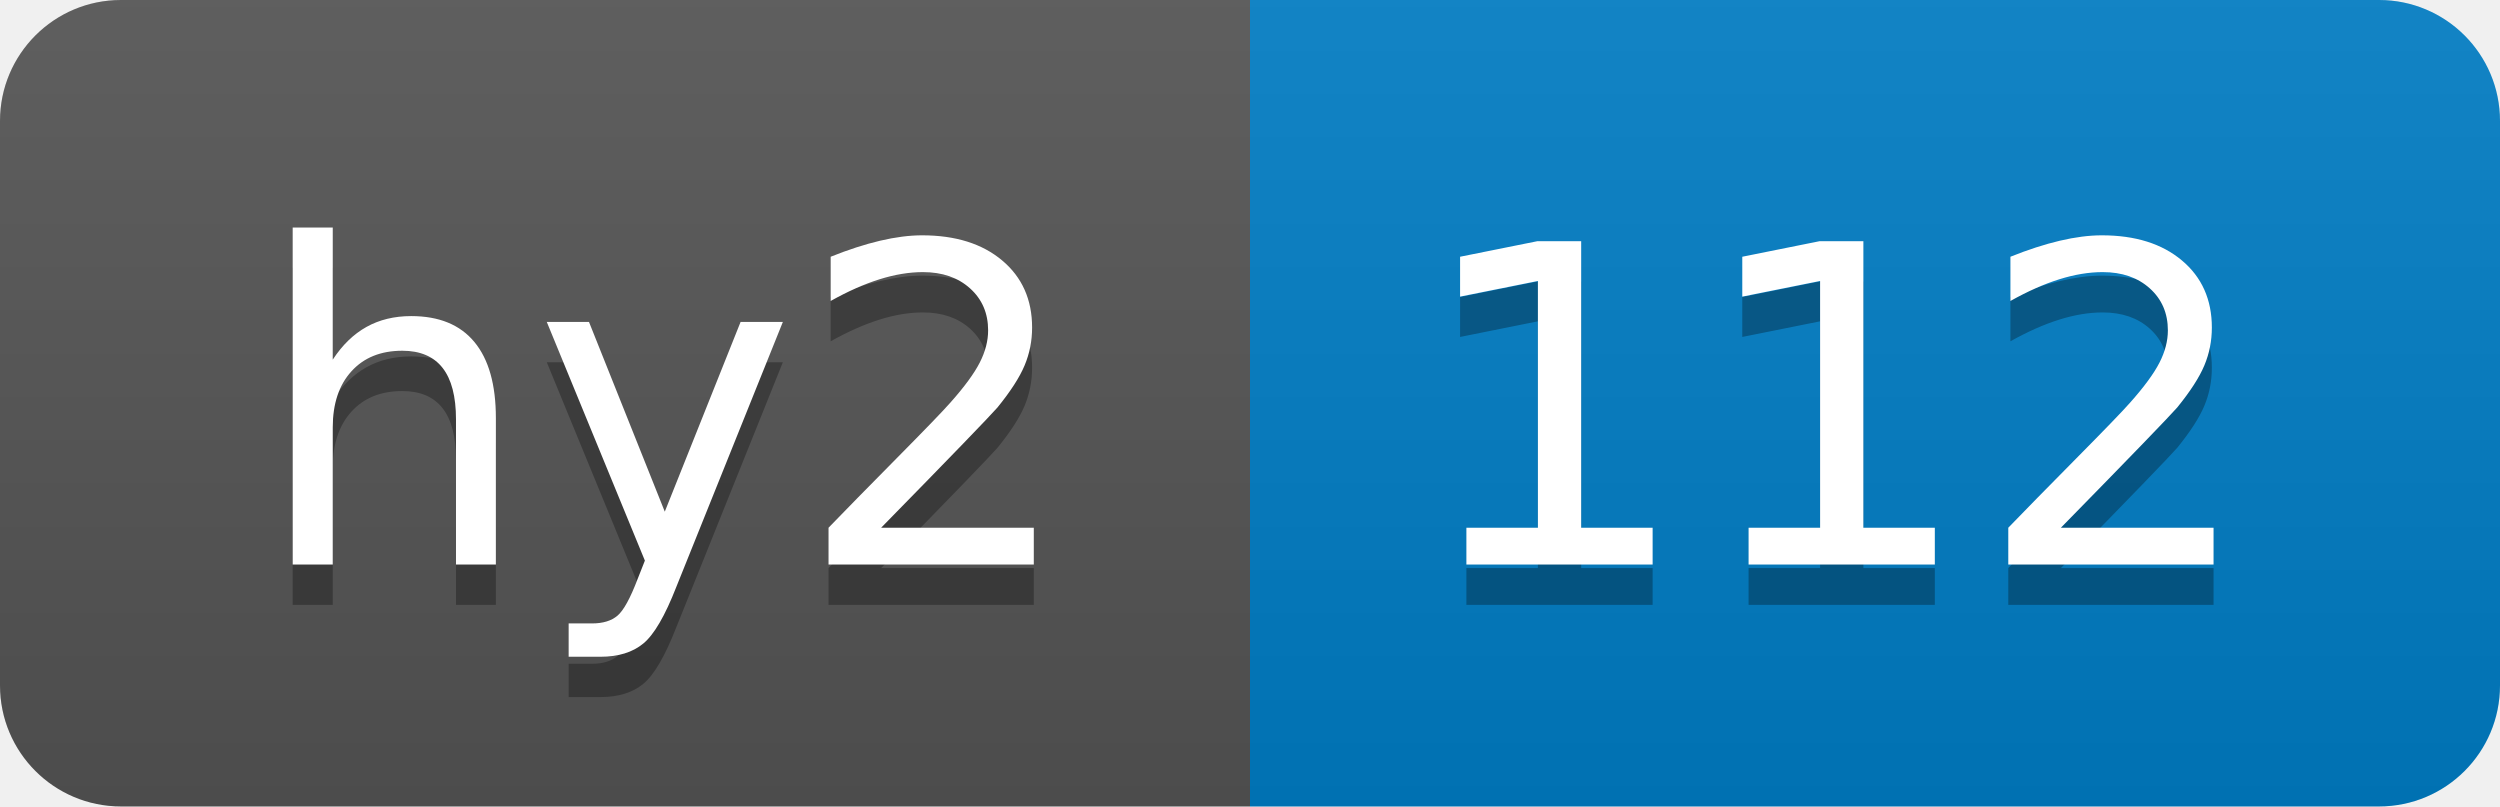
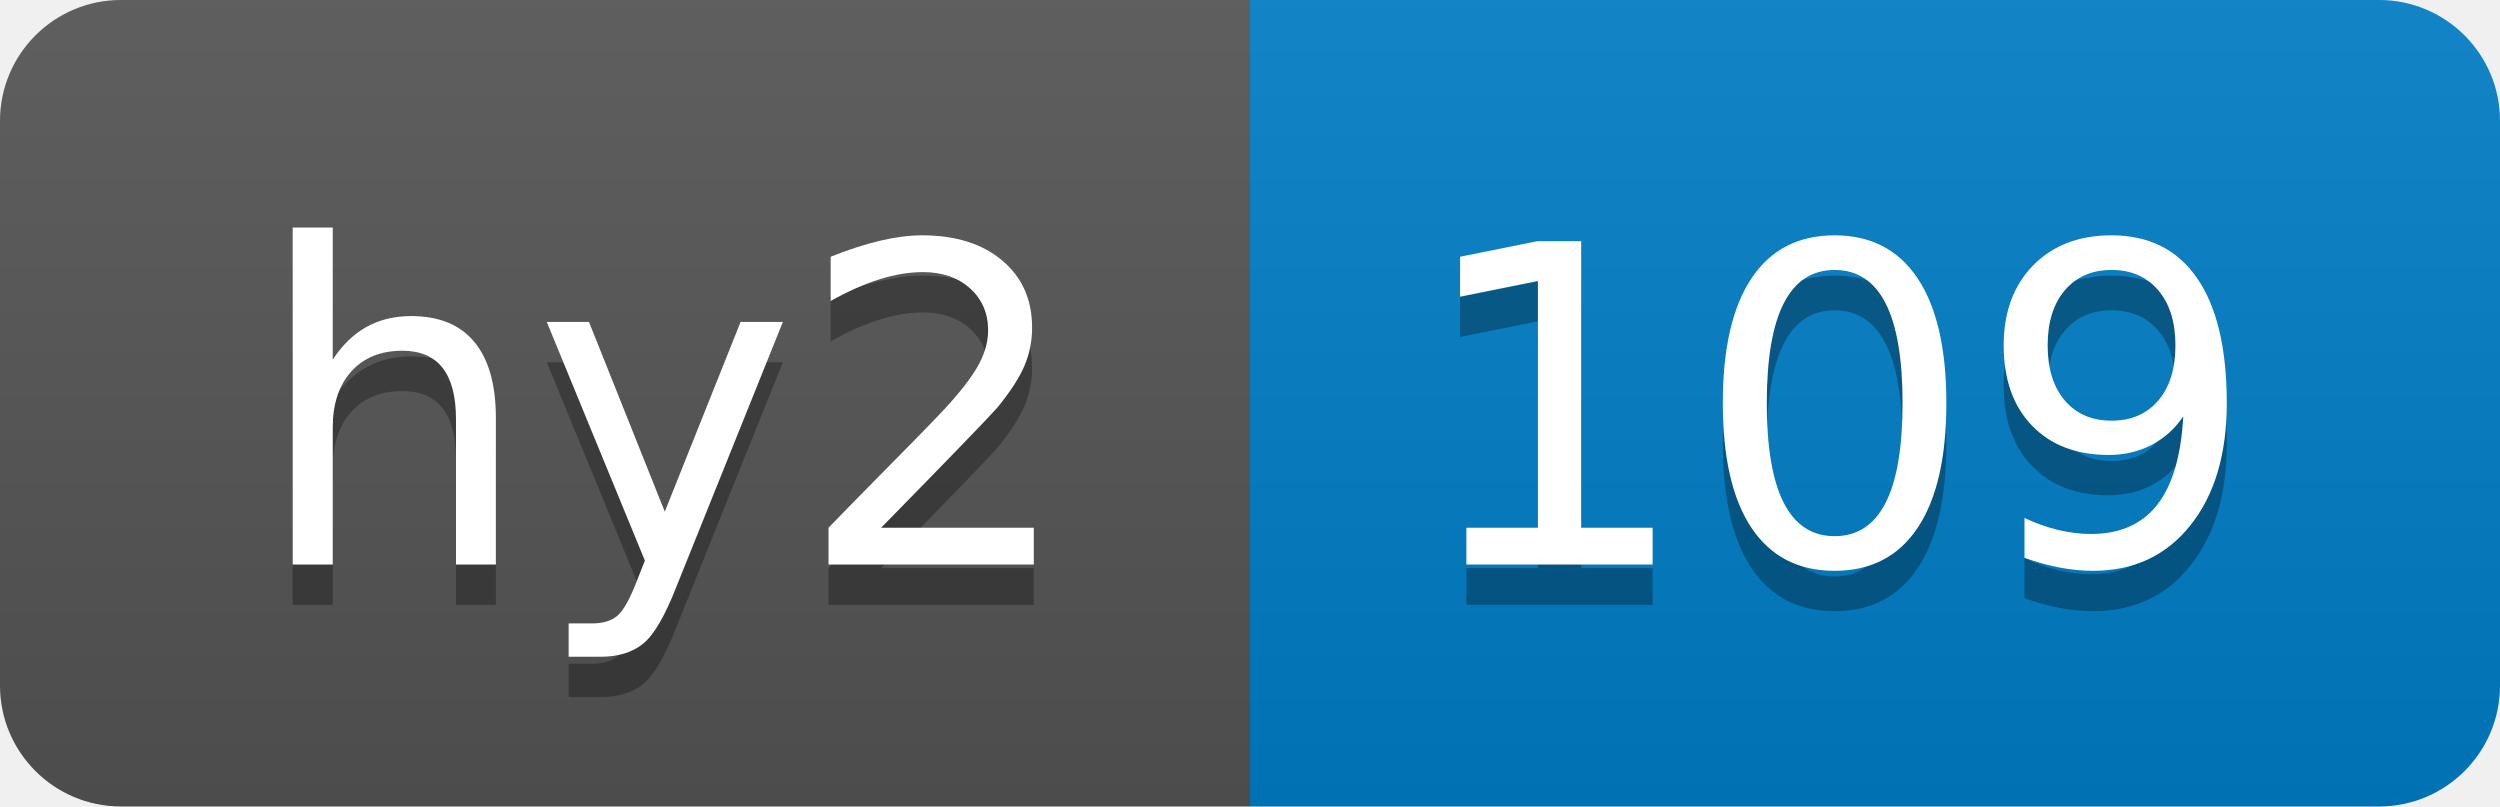
- <svg xmlns="http://www.w3.org/2000/svg" width="62" height="20" role="img" aria-label="hy2: 112">
+ <svg xmlns="http://www.w3.org/2000/svg" width="62" height="20" role="img" aria-label="hy2: 109">
  <linearGradient id="s" x2="0" y2="100%">
    <stop offset="0" stop-color="#bbb" stop-opacity=".1" />
    <stop offset="1" stop-opacity=".1" />
  </linearGradient>
  <clipPath id="r">
    <rect width="62" height="20" rx="3" fill="#fff" />
  </clipPath>
  <g clip-path="url(#r)">
    <rect width="31" height="20" fill="#555" />
    <rect x="31" width="31" height="20" fill="#007ec6" />
    <rect width="62" height="20" fill="url(#s)" />
  </g>
  <g fill="#fff" text-anchor="middle" font-family="Verdana,Geneva,DejaVu Sans,sans-serif" text-rendering="geometricPrecision" font-size="110">
    <text aria-hidden="true" x="165" y="150" fill="#010101" fill-opacity=".3" transform="scale(.1)" textLength="210">hy2</text>
    <text x="165" y="140" transform="scale(.1)" fill="#fff" textLength="210">hy2</text>
-     <text aria-hidden="true" x="455" y="150" fill="#010101" fill-opacity=".3" transform="scale(.1)" textLength="210">112</text>
-     <text x="455" y="140" transform="scale(.1)" fill="#fff" textLength="210">112</text>
+     <text aria-hidden="true" x="455" y="150" fill="#010101" fill-opacity=".3" transform="scale(.1)" textLength="210">109</text>
+     <text x="455" y="140" transform="scale(.1)" fill="#fff" textLength="210">109</text>
  </g>
</svg>
